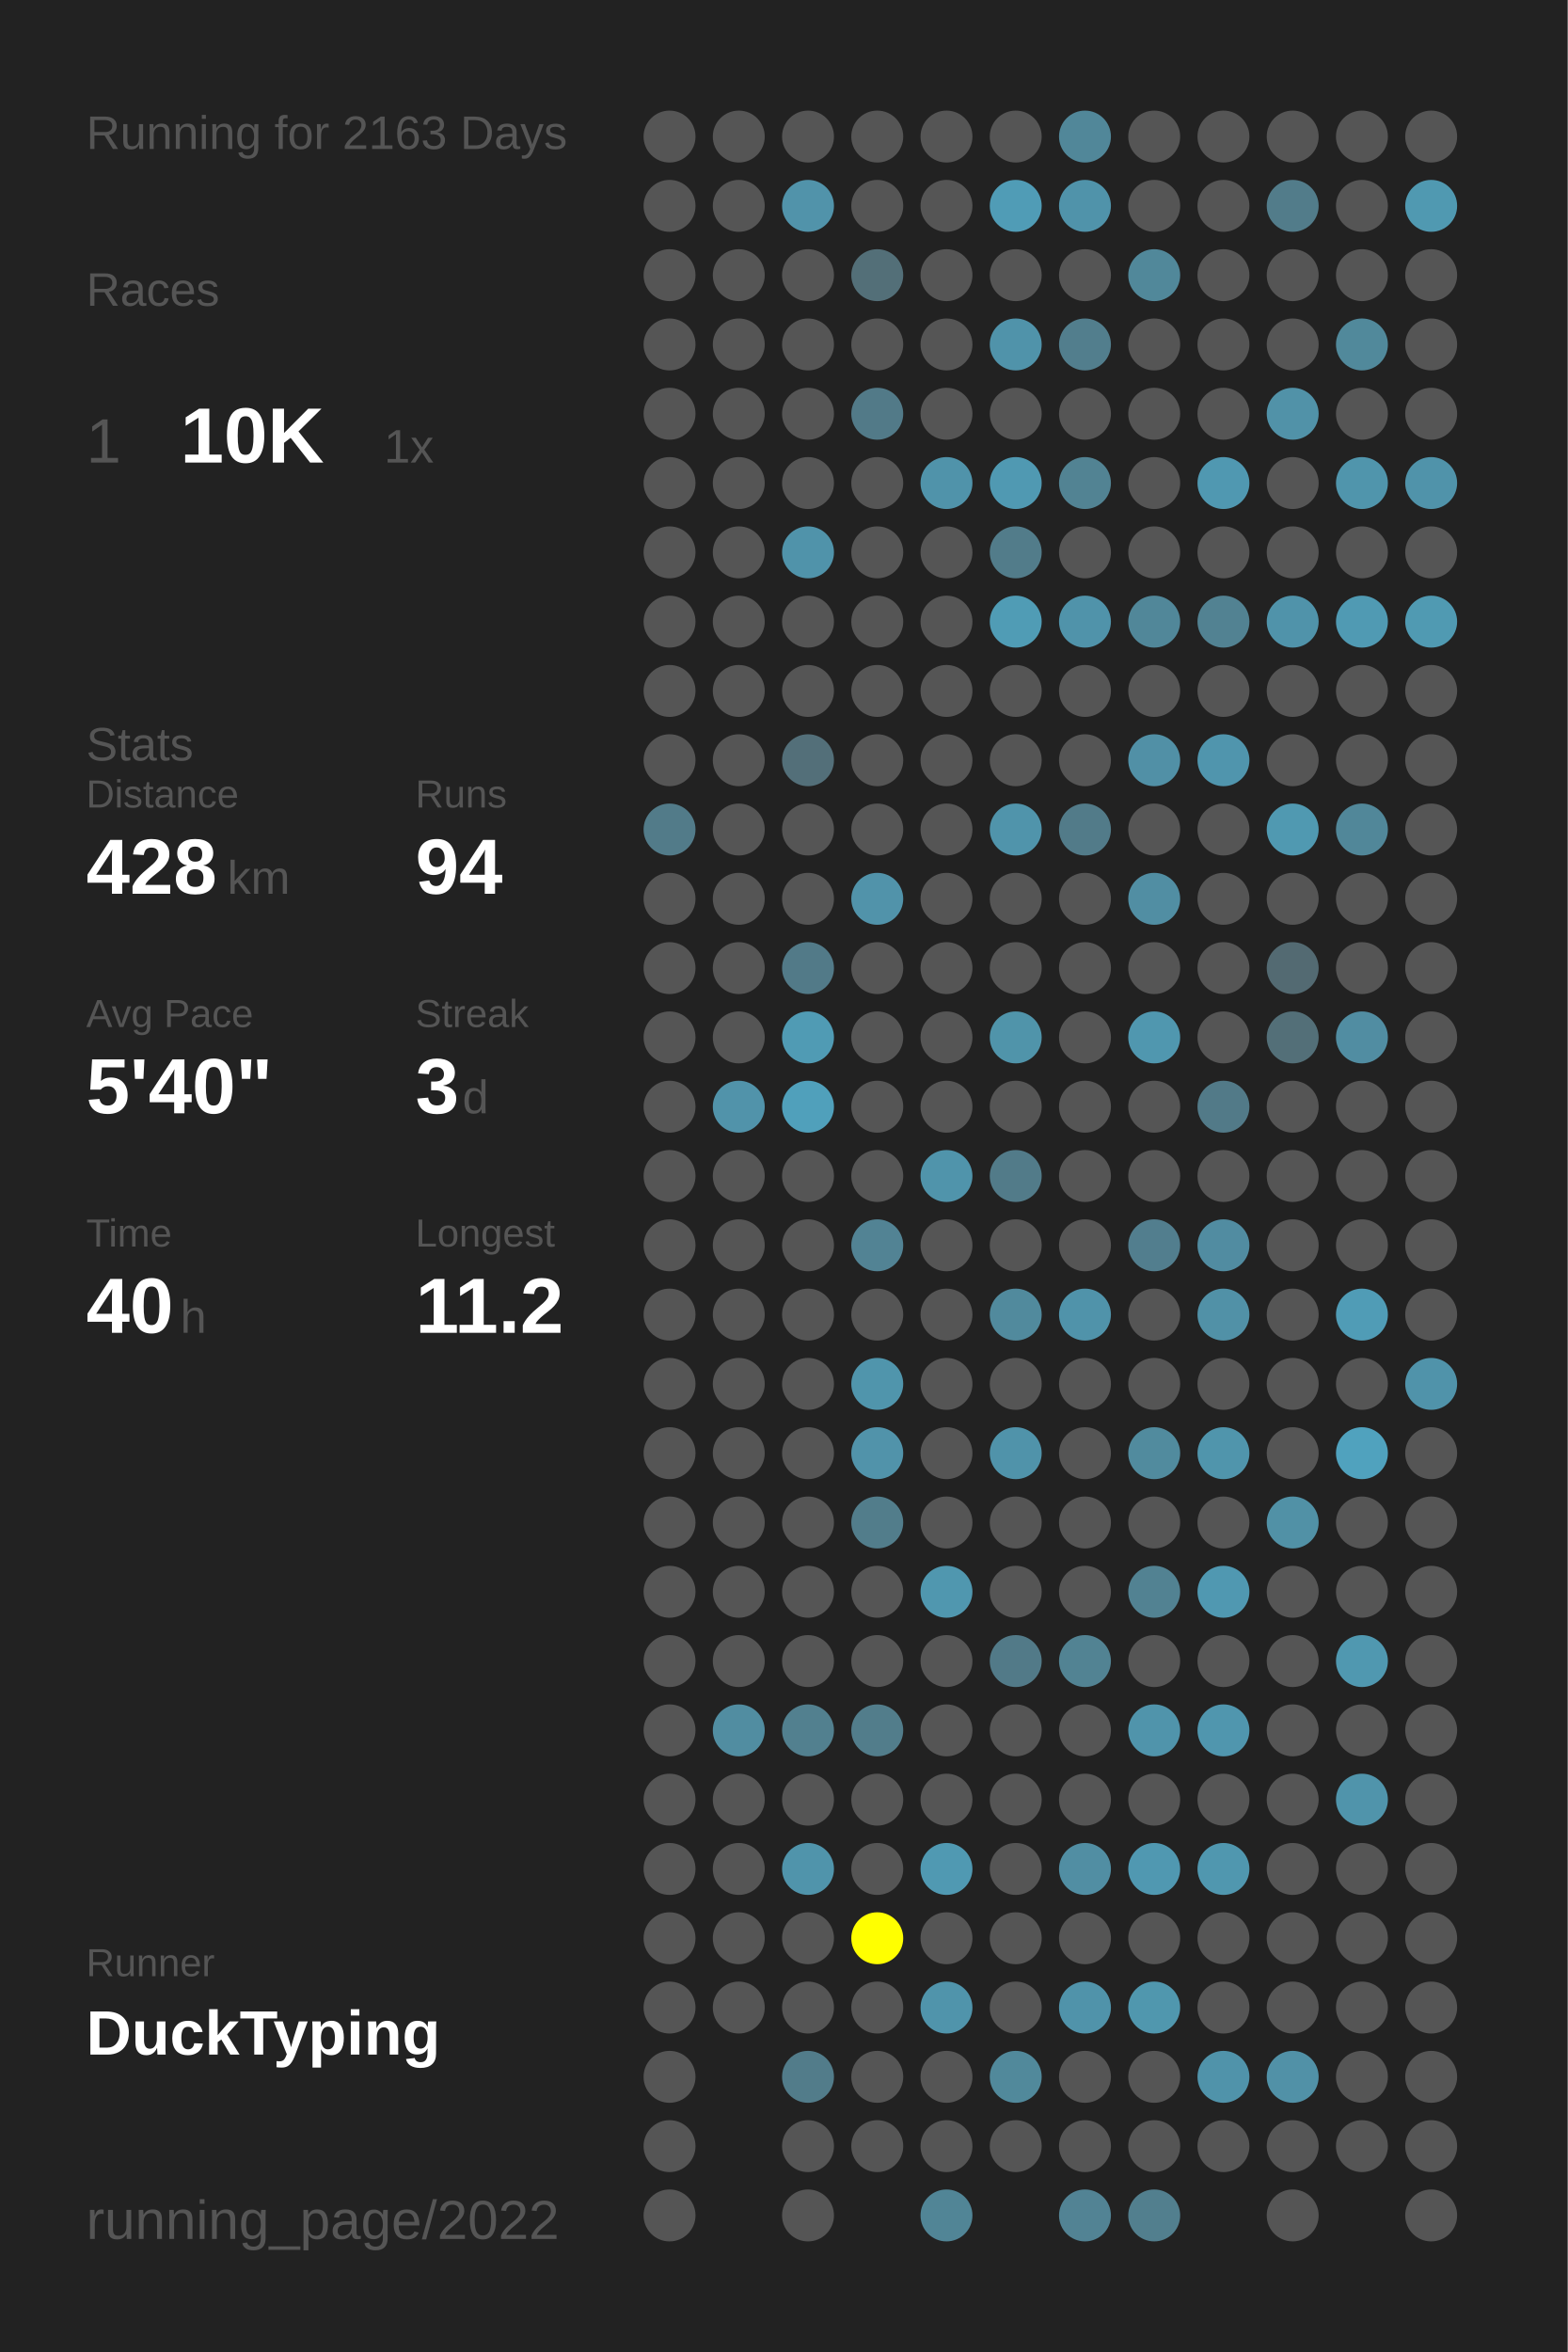
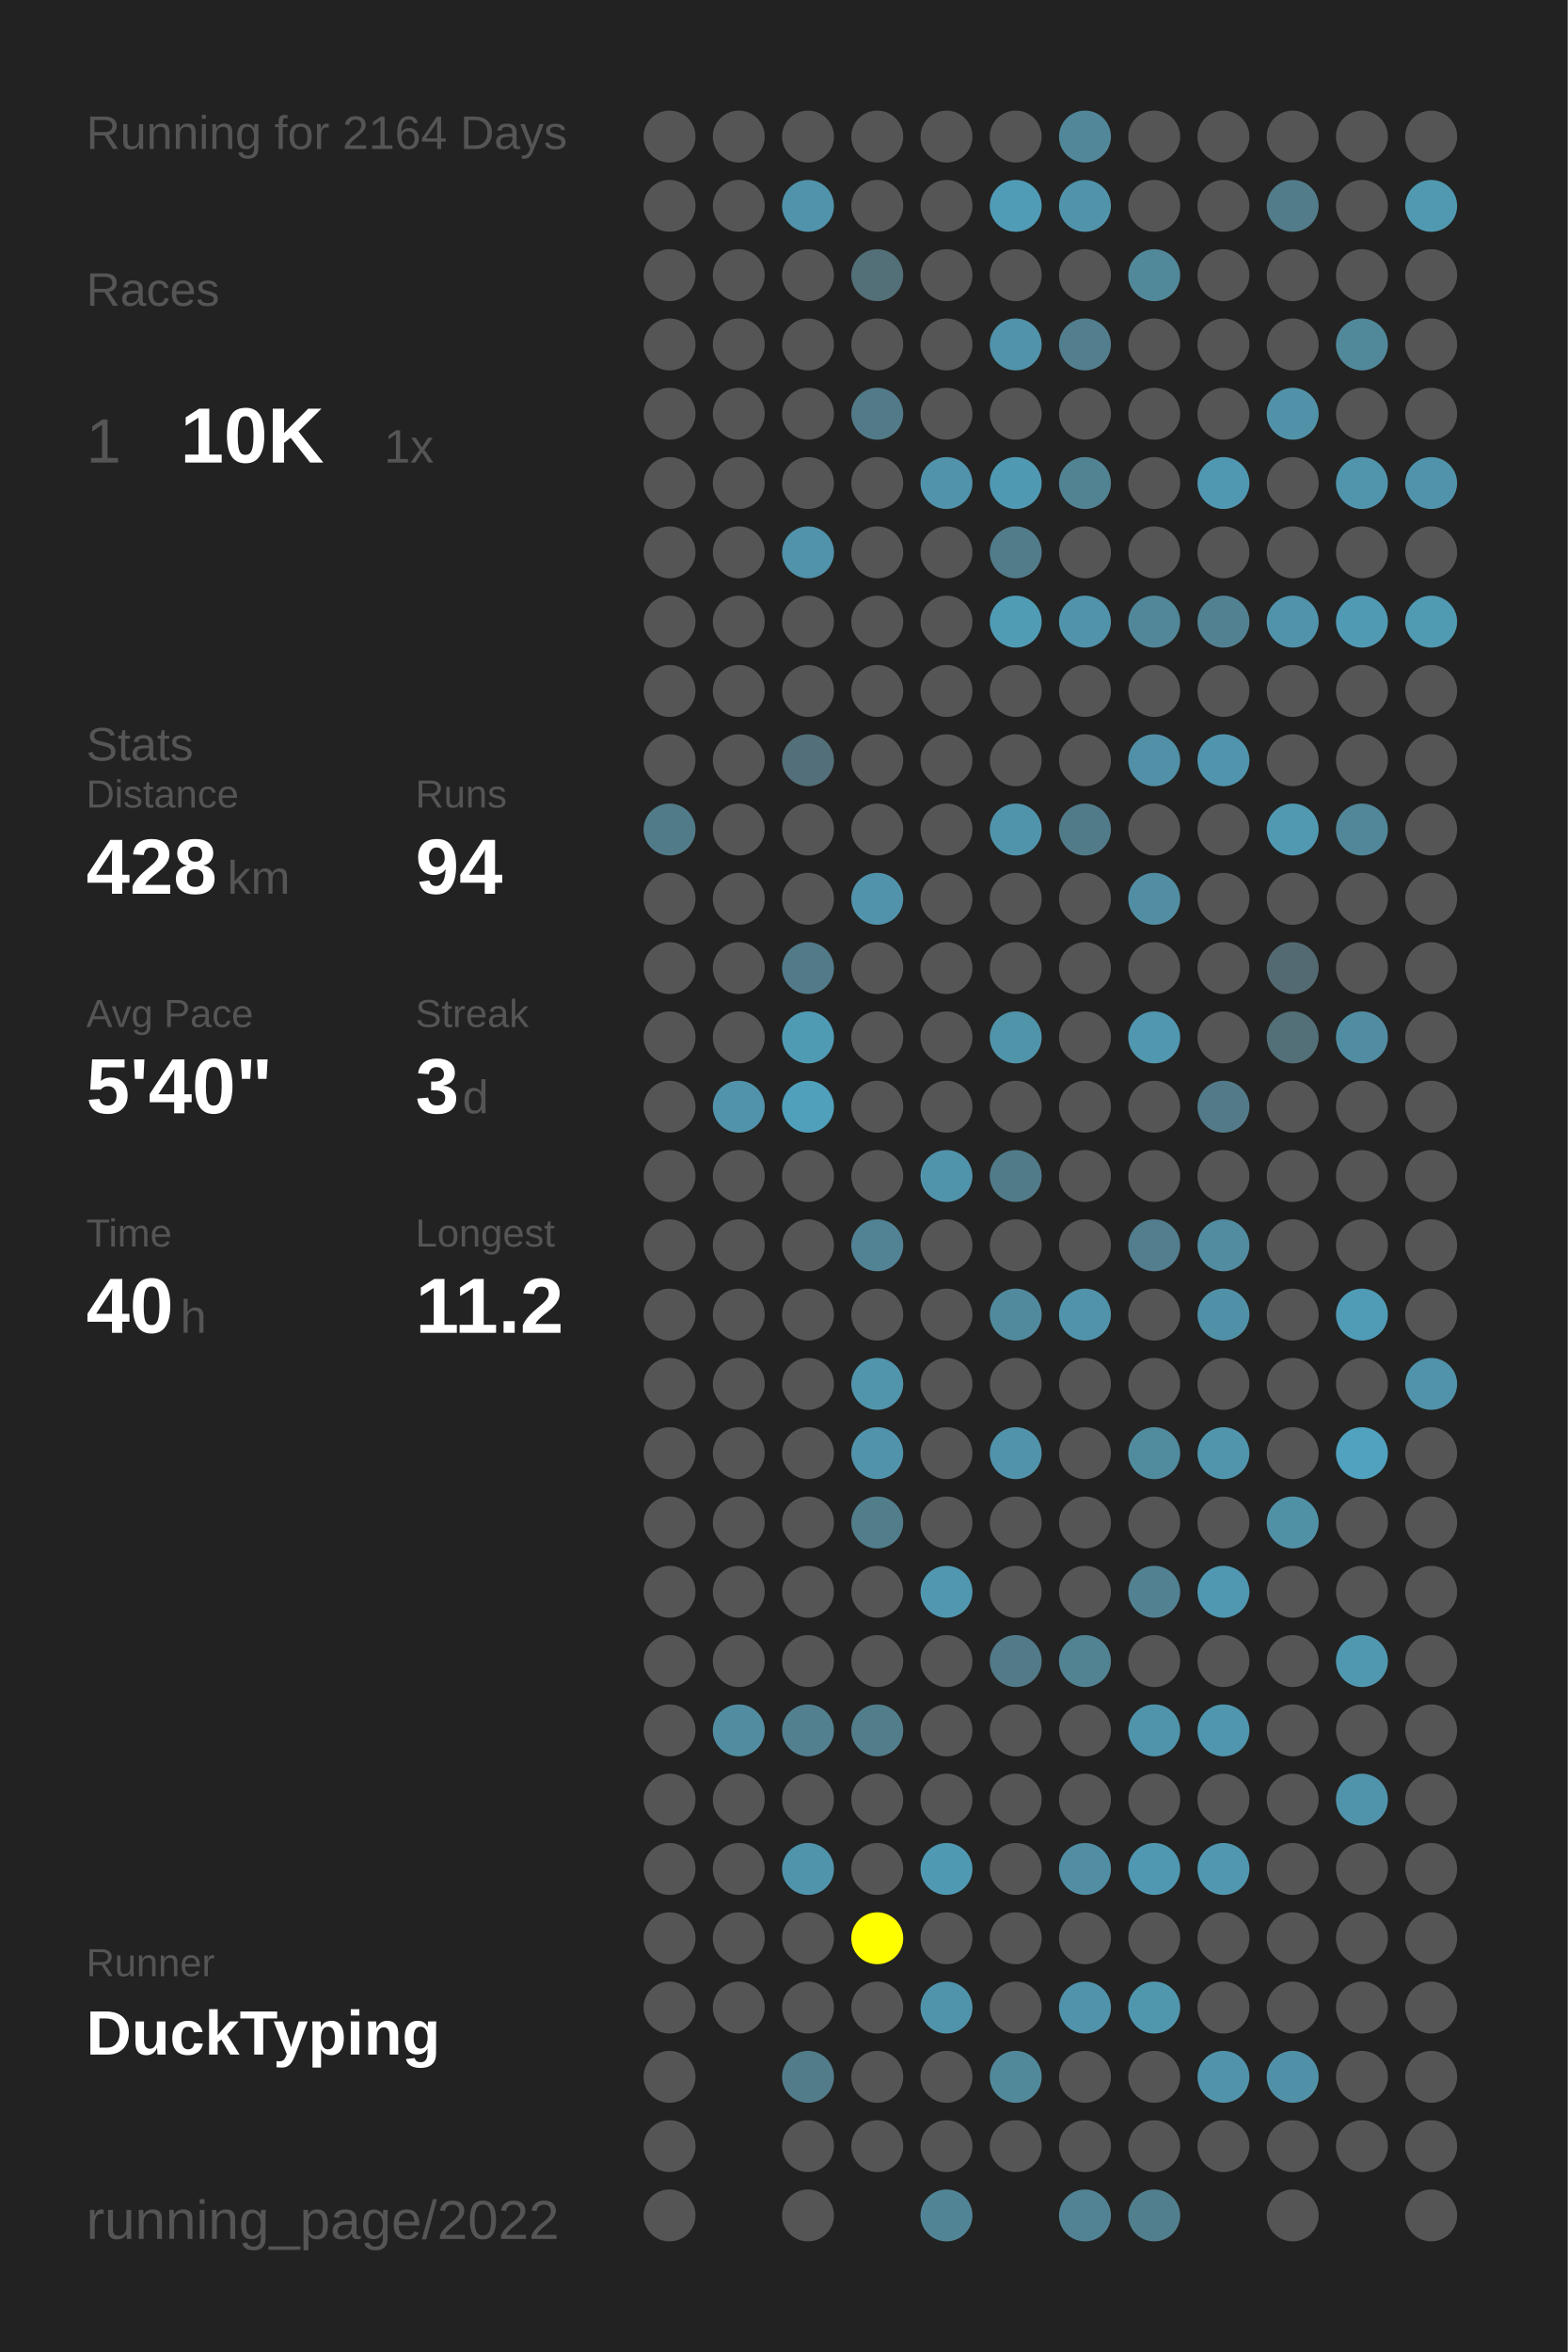
<svg xmlns="http://www.w3.org/2000/svg" baseProfile="full" height="300mm" version="1.1" viewBox="0,0,200,300" width="200mm">
  <defs />
  <rect fill="#222222" height="300" width="200" x="0" y="0" />
-   <text fill="#555555" style="font-size:6px; font-family:Arial;" x="11" y="19">Running for 2163 Days</text>
+   <text fill="#555555" style="font-size:6px; font-family:Arial;" x="11" y="19">Running for 2164 Days</text>
  <text fill="#555555" style="font-size:6px; font-family:Arial;" x="11" y="39">Races</text>
  <text fill="#555555" style="font-size:8px; font-family:Arial;" x="11" y="59">1</text>
  <text fill="#FFFFFF" style="font-size:10px; font-family:Arial; font-weight:bold;" x="23" y="59">10K</text>
  <text fill="#555555" style="font-size:6px; font-family:Arial;" x="49" y="59">1x</text>
  <text fill="#555555" style="font-size:6px; font-family:Arial;" x="11" y="97">Stats</text>
  <text fill="#555555" style="font-size:5px; font-family:Arial;" x="11" y="103">Distance</text>
  <text fill="#FFFFFF" style="font-size:10px; font-family:Arial; font-weight:bold;" x="11" y="114">428</text>
  <text fill="#555555" style="font-size:6px; font-family:Arial;" x="29" y="114">km</text>
  <text fill="#555555" style="font-size:5px; font-family:Arial;" x="53" y="103">Runs</text>
  <text fill="#FFFFFF" style="font-size:10px; font-family:Arial; font-weight:bold;" x="53" y="114">94</text>
  <text fill="#555555" style="font-size:5px; font-family:Arial;" x="11" y="131">Avg Pace</text>
  <text fill="#FFFFFF" style="font-size:10px; font-family:Arial; font-weight:bold;" x="11" y="142">5'40"</text>
  <text fill="#555555" style="font-size:5px; font-family:Arial;" x="53" y="131">Streak</text>
  <text fill="#FFFFFF" style="font-size:10px; font-family:Arial; font-weight:bold;" x="53" y="142">3</text>
  <text fill="#555555" style="font-size:6px; font-family:Arial;" x="59" y="142">d</text>
  <text fill="#555555" style="font-size:5px; font-family:Arial;" x="11" y="159">Time</text>
  <text fill="#FFFFFF" style="font-size:10px; font-family:Arial; font-weight:bold;" x="11" y="170">40</text>
  <text fill="#555555" style="font-size:6px; font-family:Arial;" x="23" y="170">h</text>
  <text fill="#555555" style="font-size:5px; font-family:Arial;" x="53" y="159">Longest</text>
  <text fill="#FFFFFF" style="font-size:10px; font-family:Arial; font-weight:bold;" x="53" y="170">11.2</text>
  <text fill="#555555" style="font-size:5px; font-family:Arial;" x="11" y="252.065">Runner</text>
  <text fill="#FFFFFF" style="font-size:8px; font-family:Arial; font-weight:bold;" x="11" y="262.065">DuckTyping</text>
  <text fill="#555555" style="font-size:7px; font-family:Arial;" x="11" y="285.581">running_page/2022</text>
  <circle cx="85.417" cy="17.419" fill="#555555" r="3.312" />
  <circle cx="85.417" cy="26.258" fill="#555555" r="3.312" />
  <circle cx="85.417" cy="35.097" fill="#555555" r="3.312" />
  <circle cx="85.417" cy="43.935" fill="#555555" r="3.312" />
  <circle cx="85.417" cy="52.774" fill="#555555" r="3.312" />
  <circle cx="85.417" cy="61.613" fill="#555555" r="3.312" />
  <circle cx="85.417" cy="70.452" fill="#555555" r="3.312" />
  <circle cx="85.417" cy="79.29" fill="#555555" r="3.312" />
  <circle cx="85.417" cy="88.129" fill="#555555" r="3.312" />
  <circle cx="85.417" cy="96.968" fill="#555555" r="3.312" />
  <circle cx="85.417" cy="105.806" fill="#527b89" r="3.312" />
  <circle cx="85.417" cy="114.645" fill="#555555" r="3.312" />
  <circle cx="85.417" cy="123.484" fill="#555555" r="3.312" />
  <circle cx="85.417" cy="132.323" fill="#555555" r="3.312" />
  <circle cx="85.417" cy="141.161" fill="#555555" r="3.312" />
  <circle cx="85.417" cy="150" fill="#555555" r="3.312" />
  <circle cx="85.417" cy="158.839" fill="#555555" r="3.312" />
  <circle cx="85.417" cy="167.677" fill="#555555" r="3.312" />
  <circle cx="85.417" cy="176.516" fill="#555555" r="3.312" />
  <circle cx="85.417" cy="185.355" fill="#555555" r="3.312" />
  <circle cx="85.417" cy="194.194" fill="#555555" r="3.312" />
  <circle cx="85.417" cy="203.032" fill="#555555" r="3.312" />
  <circle cx="85.417" cy="211.871" fill="#555555" r="3.312" />
  <circle cx="85.417" cy="220.71" fill="#555555" r="3.312" />
  <circle cx="85.417" cy="229.548" fill="#555555" r="3.312" />
  <circle cx="85.417" cy="238.387" fill="#555555" r="3.312" />
  <circle cx="85.417" cy="247.226" fill="#555555" r="3.312" />
  <circle cx="85.417" cy="256.065" fill="#555555" r="3.312" />
  <circle cx="85.417" cy="264.903" fill="#555555" r="3.312" />
  <circle cx="85.417" cy="273.742" fill="#555555" r="3.312" />
  <circle cx="85.417" cy="282.581" fill="#555555" r="3.312" />
  <circle cx="94.25" cy="17.419" fill="#555555" r="3.312" />
  <circle cx="94.25" cy="26.258" fill="#555555" r="3.312" />
  <circle cx="94.25" cy="35.097" fill="#555555" r="3.312" />
  <circle cx="94.25" cy="43.935" fill="#555555" r="3.312" />
  <circle cx="94.25" cy="52.774" fill="#555555" r="3.312" />
  <circle cx="94.25" cy="61.613" fill="#555555" r="3.312" />
  <circle cx="94.25" cy="70.452" fill="#555555" r="3.312" />
  <circle cx="94.25" cy="79.29" fill="#555555" r="3.312" />
  <circle cx="94.25" cy="88.129" fill="#555555" r="3.312" />
  <circle cx="94.25" cy="96.968" fill="#555555" r="3.312" />
  <circle cx="94.25" cy="105.806" fill="#555555" r="3.312" />
  <circle cx="94.25" cy="114.645" fill="#555555" r="3.312" />
  <circle cx="94.25" cy="123.484" fill="#555555" r="3.312" />
  <circle cx="94.25" cy="132.323" fill="#555555" r="3.312" />
  <circle cx="94.25" cy="141.161" fill="#5193aa" r="3.312" />
  <circle cx="94.25" cy="150" fill="#555555" r="3.312" />
  <circle cx="94.25" cy="158.839" fill="#555555" r="3.312" />
  <circle cx="94.25" cy="167.677" fill="#555555" r="3.312" />
  <circle cx="94.25" cy="176.516" fill="#555555" r="3.312" />
  <circle cx="94.25" cy="185.355" fill="#555555" r="3.312" />
  <circle cx="94.25" cy="194.194" fill="#555555" r="3.312" />
  <circle cx="94.25" cy="203.032" fill="#555555" r="3.312" />
  <circle cx="94.25" cy="211.871" fill="#555555" r="3.312" />
  <circle cx="94.25" cy="220.71" fill="#518da1" r="3.312" />
  <circle cx="94.25" cy="229.548" fill="#555555" r="3.312" />
  <circle cx="94.25" cy="238.387" fill="#555555" r="3.312" />
  <circle cx="94.25" cy="247.226" fill="#555555" r="3.312" />
  <circle cx="94.25" cy="256.065" fill="#555555" r="3.312" />
  <circle cx="103.083" cy="17.419" fill="#555555" r="3.312" />
  <circle cx="103.083" cy="26.258" fill="#5193aa" r="3.312" />
  <circle cx="103.083" cy="35.097" fill="#555555" r="3.312" />
  <circle cx="103.083" cy="43.935" fill="#555555" r="3.312" />
  <circle cx="103.083" cy="52.774" fill="#555555" r="3.312" />
  <circle cx="103.083" cy="61.613" fill="#555555" r="3.312" />
  <circle cx="103.083" cy="70.452" fill="#5093aa" r="3.312" />
  <circle cx="103.083" cy="79.29" fill="#555555" r="3.312" />
  <circle cx="103.083" cy="88.129" fill="#555555" r="3.312" />
  <circle cx="103.083" cy="96.968" fill="#536f79" r="3.312" />
  <circle cx="103.083" cy="105.806" fill="#555555" r="3.312" />
  <circle cx="103.083" cy="114.645" fill="#555555" r="3.312" />
  <circle cx="103.083" cy="123.484" fill="#527a88" r="3.312" />
  <circle cx="103.083" cy="132.323" fill="#509bb4" r="3.312" />
  <circle cx="103.083" cy="141.161" fill="#50a0bb" r="3.312" />
  <circle cx="103.083" cy="150" fill="#555555" r="3.312" />
  <circle cx="103.083" cy="158.839" fill="#555555" r="3.312" />
  <circle cx="103.083" cy="167.677" fill="#555555" r="3.312" />
  <circle cx="103.083" cy="176.516" fill="#555555" r="3.312" />
  <circle cx="103.083" cy="185.355" fill="#555555" r="3.312" />
  <circle cx="103.083" cy="194.194" fill="#555555" r="3.312" />
  <circle cx="103.083" cy="203.032" fill="#555555" r="3.312" />
  <circle cx="103.083" cy="211.871" fill="#555555" r="3.312" />
  <circle cx="103.083" cy="220.71" fill="#52808f" r="3.312" />
  <circle cx="103.083" cy="229.548" fill="#555555" r="3.312" />
  <circle cx="103.083" cy="238.387" fill="#5094ab" r="3.312" />
  <circle cx="103.083" cy="247.226" fill="#555555" r="3.312" />
  <circle cx="103.083" cy="256.065" fill="#555555" r="3.312" />
  <circle cx="103.083" cy="264.903" fill="#527c8a" r="3.312" />
  <circle cx="103.083" cy="273.742" fill="#555555" r="3.312" />
  <circle cx="103.083" cy="282.581" fill="#555555" r="3.312" />
  <circle cx="111.917" cy="17.419" fill="#555555" r="3.312" />
  <circle cx="111.917" cy="26.258" fill="#555555" r="3.312" />
  <circle cx="111.917" cy="35.097" fill="#536f78" r="3.312" />
  <circle cx="111.917" cy="43.935" fill="#555555" r="3.312" />
  <circle cx="111.917" cy="52.774" fill="#527a88" r="3.312" />
  <circle cx="111.917" cy="61.613" fill="#555555" r="3.312" />
  <circle cx="111.917" cy="70.452" fill="#555555" r="3.312" />
  <circle cx="111.917" cy="79.29" fill="#555555" r="3.312" />
  <circle cx="111.917" cy="88.129" fill="#555555" r="3.312" />
  <circle cx="111.917" cy="96.968" fill="#555555" r="3.312" />
  <circle cx="111.917" cy="105.806" fill="#555555" r="3.312" />
  <circle cx="111.917" cy="114.645" fill="#5193aa" r="3.312" />
  <circle cx="111.917" cy="123.484" fill="#555555" r="3.312" />
  <circle cx="111.917" cy="132.323" fill="#555555" r="3.312" />
  <circle cx="111.917" cy="141.161" fill="#555555" r="3.312" />
  <circle cx="111.917" cy="150" fill="#555555" r="3.312" />
  <circle cx="111.917" cy="158.839" fill="#528394" r="3.312" />
  <circle cx="111.917" cy="167.677" fill="#555555" r="3.312" />
  <circle cx="111.917" cy="176.516" fill="#5095ac" r="3.312" />
  <circle cx="111.917" cy="185.355" fill="#5193aa" r="3.312" />
  <circle cx="111.917" cy="194.194" fill="#527d8b" r="3.312" />
  <circle cx="111.917" cy="203.032" fill="#555555" r="3.312" />
  <circle cx="111.917" cy="211.871" fill="#555555" r="3.312" />
  <circle cx="111.917" cy="220.71" fill="#527d8b" r="3.312" />
  <circle cx="111.917" cy="229.548" fill="#555555" r="3.312" />
  <circle cx="111.917" cy="238.387" fill="#555555" r="3.312" />
  <circle cx="111.917" cy="247.226" fill="#FFFF00" r="3.312" />
  <circle cx="111.917" cy="256.065" fill="#555555" r="3.312" />
  <circle cx="111.917" cy="264.903" fill="#555555" r="3.312" />
  <circle cx="111.917" cy="273.742" fill="#555555" r="3.312" />
  <circle cx="120.75" cy="17.419" fill="#555555" r="3.312" />
  <circle cx="120.75" cy="26.258" fill="#555555" r="3.312" />
  <circle cx="120.75" cy="35.097" fill="#555555" r="3.312" />
  <circle cx="120.75" cy="43.935" fill="#555555" r="3.312" />
  <circle cx="120.75" cy="52.774" fill="#555555" r="3.312" />
  <circle cx="120.75" cy="61.613" fill="#5093aa" r="3.312" />
  <circle cx="120.75" cy="70.452" fill="#555555" r="3.312" />
  <circle cx="120.75" cy="79.29" fill="#555555" r="3.312" />
  <circle cx="120.75" cy="88.129" fill="#555555" r="3.312" />
  <circle cx="120.75" cy="96.968" fill="#555555" r="3.312" />
  <circle cx="120.75" cy="105.806" fill="#555555" r="3.312" />
  <circle cx="120.75" cy="114.645" fill="#555555" r="3.312" />
  <circle cx="120.75" cy="123.484" fill="#555555" r="3.312" />
  <circle cx="120.75" cy="132.323" fill="#555555" r="3.312" />
  <circle cx="120.75" cy="141.161" fill="#555555" r="3.312" />
  <circle cx="120.75" cy="150" fill="#5094ab" r="3.312" />
  <circle cx="120.75" cy="158.839" fill="#555555" r="3.312" />
  <circle cx="120.75" cy="167.677" fill="#555555" r="3.312" />
  <circle cx="120.75" cy="176.516" fill="#555555" r="3.312" />
  <circle cx="120.75" cy="185.355" fill="#555555" r="3.312" />
  <circle cx="120.75" cy="194.194" fill="#555555" r="3.312" />
  <circle cx="120.75" cy="203.032" fill="#5097af" r="3.312" />
  <circle cx="120.75" cy="211.871" fill="#555555" r="3.312" />
  <circle cx="120.75" cy="220.71" fill="#555555" r="3.312" />
  <circle cx="120.75" cy="229.548" fill="#555555" r="3.312" />
  <circle cx="120.75" cy="238.387" fill="#5099b2" r="3.312" />
  <circle cx="120.75" cy="247.226" fill="#555555" r="3.312" />
  <circle cx="120.75" cy="256.065" fill="#5094ab" r="3.312" />
  <circle cx="120.75" cy="264.903" fill="#555555" r="3.312" />
  <circle cx="120.75" cy="273.742" fill="#555555" r="3.312" />
  <circle cx="120.75" cy="282.581" fill="#518596" r="3.312" />
  <circle cx="129.583" cy="17.419" fill="#555555" r="3.312" />
  <circle cx="129.583" cy="26.258" fill="#509cb6" r="3.312" />
  <circle cx="129.583" cy="35.097" fill="#555555" r="3.312" />
  <circle cx="129.583" cy="43.935" fill="#5093aa" r="3.312" />
  <circle cx="129.583" cy="52.774" fill="#555555" r="3.312" />
  <circle cx="129.583" cy="61.613" fill="#5099b2" r="3.312" />
  <circle cx="129.583" cy="70.452" fill="#527c8a" r="3.312" />
  <circle cx="129.583" cy="79.29" fill="#509cb5" r="3.312" />
  <circle cx="129.583" cy="88.129" fill="#555555" r="3.312" />
  <circle cx="129.583" cy="96.968" fill="#555555" r="3.312" />
  <circle cx="129.583" cy="105.806" fill="#5094ab" r="3.312" />
  <circle cx="129.583" cy="114.645" fill="#555555" r="3.312" />
  <circle cx="129.583" cy="123.484" fill="#555555" r="3.312" />
  <circle cx="129.583" cy="132.323" fill="#5094aa" r="3.312" />
  <circle cx="129.583" cy="141.161" fill="#555555" r="3.312" />
  <circle cx="129.583" cy="150" fill="#527b89" r="3.312" />
  <circle cx="129.583" cy="158.839" fill="#555555" r="3.312" />
  <circle cx="129.583" cy="167.677" fill="#518a9d" r="3.312" />
  <circle cx="129.583" cy="176.516" fill="#555555" r="3.312" />
  <circle cx="129.583" cy="185.355" fill="#5093aa" r="3.312" />
  <circle cx="129.583" cy="194.194" fill="#555555" r="3.312" />
  <circle cx="129.583" cy="203.032" fill="#555555" r="3.312" />
  <circle cx="129.583" cy="211.871" fill="#527a88" r="3.312" />
  <circle cx="129.583" cy="220.71" fill="#555555" r="3.312" />
  <circle cx="129.583" cy="229.548" fill="#555555" r="3.312" />
  <circle cx="129.583" cy="238.387" fill="#555555" r="3.312" />
  <circle cx="129.583" cy="247.226" fill="#555555" r="3.312" />
  <circle cx="129.583" cy="256.065" fill="#555555" r="3.312" />
  <circle cx="129.583" cy="264.903" fill="#51899b" r="3.312" />
  <circle cx="129.583" cy="273.742" fill="#555555" r="3.312" />
  <circle cx="138.417" cy="17.419" fill="#518799" r="3.312" />
  <circle cx="138.417" cy="26.258" fill="#5093aa" r="3.312" />
  <circle cx="138.417" cy="35.097" fill="#555555" r="3.312" />
  <circle cx="138.417" cy="43.935" fill="#527e8d" r="3.312" />
  <circle cx="138.417" cy="52.774" fill="#555555" r="3.312" />
  <circle cx="138.417" cy="61.613" fill="#528393" r="3.312" />
  <circle cx="138.417" cy="70.452" fill="#555555" r="3.312" />
  <circle cx="138.417" cy="79.29" fill="#5093aa" r="3.312" />
  <circle cx="138.417" cy="88.129" fill="#555555" r="3.312" />
  <circle cx="138.417" cy="96.968" fill="#555555" r="3.312" />
  <circle cx="138.417" cy="105.806" fill="#527b89" r="3.312" />
  <circle cx="138.417" cy="114.645" fill="#555555" r="3.312" />
  <circle cx="138.417" cy="123.484" fill="#555555" r="3.312" />
  <circle cx="138.417" cy="132.323" fill="#555555" r="3.312" />
  <circle cx="138.417" cy="141.161" fill="#555555" r="3.312" />
  <circle cx="138.417" cy="150" fill="#555555" r="3.312" />
  <circle cx="138.417" cy="158.839" fill="#555555" r="3.312" />
  <circle cx="138.417" cy="167.677" fill="#5093aa" r="3.312" />
  <circle cx="138.417" cy="176.516" fill="#555555" r="3.312" />
  <circle cx="138.417" cy="185.355" fill="#555555" r="3.312" />
  <circle cx="138.417" cy="194.194" fill="#555555" r="3.312" />
  <circle cx="138.417" cy="203.032" fill="#555555" r="3.312" />
  <circle cx="138.417" cy="211.871" fill="#528393" r="3.312" />
  <circle cx="138.417" cy="220.71" fill="#555555" r="3.312" />
  <circle cx="138.417" cy="229.548" fill="#555555" r="3.312" />
  <circle cx="138.417" cy="238.387" fill="#518ea3" r="3.312" />
  <circle cx="138.417" cy="247.226" fill="#555555" r="3.312" />
  <circle cx="138.417" cy="256.065" fill="#5093aa" r="3.312" />
  <circle cx="138.417" cy="264.903" fill="#555555" r="3.312" />
  <circle cx="138.417" cy="273.742" fill="#555555" r="3.312" />
  <circle cx="138.417" cy="282.581" fill="#528394" r="3.312" />
  <circle cx="147.25" cy="17.419" fill="#555555" r="3.312" />
  <circle cx="147.25" cy="26.258" fill="#555555" r="3.312" />
  <circle cx="147.25" cy="35.097" fill="#51889a" r="3.312" />
  <circle cx="147.25" cy="43.935" fill="#555555" r="3.312" />
  <circle cx="147.25" cy="52.774" fill="#555555" r="3.312" />
  <circle cx="147.25" cy="61.613" fill="#555555" r="3.312" />
  <circle cx="147.25" cy="70.452" fill="#555555" r="3.312" />
  <circle cx="147.25" cy="79.29" fill="#518799" r="3.312" />
  <circle cx="147.25" cy="88.129" fill="#555555" r="3.312" />
  <circle cx="147.25" cy="96.968" fill="#5190a6" r="3.312" />
  <circle cx="147.25" cy="105.806" fill="#555555" r="3.312" />
  <circle cx="147.25" cy="114.645" fill="#518ea3" r="3.312" />
  <circle cx="147.25" cy="123.484" fill="#555555" r="3.312" />
  <circle cx="147.25" cy="132.323" fill="#5097af" r="3.312" />
  <circle cx="147.25" cy="141.161" fill="#555555" r="3.312" />
  <circle cx="147.25" cy="150" fill="#555555" r="3.312" />
  <circle cx="147.25" cy="158.839" fill="#527e8e" r="3.312" />
  <circle cx="147.25" cy="167.677" fill="#555555" r="3.312" />
  <circle cx="147.25" cy="176.516" fill="#555555" r="3.312" />
  <circle cx="147.25" cy="185.355" fill="#518b9e" r="3.312" />
  <circle cx="147.25" cy="194.194" fill="#555555" r="3.312" />
  <circle cx="147.25" cy="203.032" fill="#528292" r="3.312" />
  <circle cx="147.25" cy="211.871" fill="#555555" r="3.312" />
  <circle cx="147.25" cy="220.71" fill="#5094ab" r="3.312" />
  <circle cx="147.25" cy="229.548" fill="#555555" r="3.312" />
  <circle cx="147.25" cy="238.387" fill="#5098b1" r="3.312" />
  <circle cx="147.25" cy="247.226" fill="#555555" r="3.312" />
  <circle cx="147.25" cy="256.065" fill="#5097ae" r="3.312" />
  <circle cx="147.25" cy="264.903" fill="#555555" r="3.312" />
  <circle cx="147.25" cy="273.742" fill="#555555" r="3.312" />
  <circle cx="147.25" cy="282.581" fill="#527f8e" r="3.312" />
  <circle cx="156.083" cy="17.419" fill="#555555" r="3.312" />
  <circle cx="156.083" cy="26.258" fill="#555555" r="3.312" />
  <circle cx="156.083" cy="35.097" fill="#555555" r="3.312" />
  <circle cx="156.083" cy="43.935" fill="#555555" r="3.312" />
  <circle cx="156.083" cy="52.774" fill="#555555" r="3.312" />
  <circle cx="156.083" cy="61.613" fill="#5098b1" r="3.312" />
  <circle cx="156.083" cy="70.452" fill="#555555" r="3.312" />
  <circle cx="156.083" cy="79.29" fill="#528292" r="3.312" />
  <circle cx="156.083" cy="88.129" fill="#555555" r="3.312" />
  <circle cx="156.083" cy="96.968" fill="#5095ad" r="3.312" />
  <circle cx="156.083" cy="105.806" fill="#555555" r="3.312" />
  <circle cx="156.083" cy="114.645" fill="#555555" r="3.312" />
  <circle cx="156.083" cy="123.484" fill="#555555" r="3.312" />
  <circle cx="156.083" cy="132.323" fill="#555555" r="3.312" />
  <circle cx="156.083" cy="141.161" fill="#527a88" r="3.312" />
  <circle cx="156.083" cy="150" fill="#555555" r="3.312" />
  <circle cx="156.083" cy="158.839" fill="#518ca1" r="3.312" />
  <circle cx="156.083" cy="167.677" fill="#5191a7" r="3.312" />
  <circle cx="156.083" cy="176.516" fill="#555555" r="3.312" />
  <circle cx="156.083" cy="185.355" fill="#5095ac" r="3.312" />
  <circle cx="156.083" cy="194.194" fill="#555555" r="3.312" />
  <circle cx="156.083" cy="203.032" fill="#5098b1" r="3.312" />
  <circle cx="156.083" cy="211.871" fill="#555555" r="3.312" />
  <circle cx="156.083" cy="220.71" fill="#5096ae" r="3.312" />
  <circle cx="156.083" cy="229.548" fill="#555555" r="3.312" />
  <circle cx="156.083" cy="238.387" fill="#5097af" r="3.312" />
  <circle cx="156.083" cy="247.226" fill="#555555" r="3.312" />
  <circle cx="156.083" cy="256.065" fill="#555555" r="3.312" />
  <circle cx="156.083" cy="264.903" fill="#5093aa" r="3.312" />
  <circle cx="156.083" cy="273.742" fill="#555555" r="3.312" />
  <circle cx="164.917" cy="17.419" fill="#555555" r="3.312" />
  <circle cx="164.917" cy="26.258" fill="#527c8a" r="3.312" />
  <circle cx="164.917" cy="35.097" fill="#555555" r="3.312" />
  <circle cx="164.917" cy="43.935" fill="#555555" r="3.312" />
  <circle cx="164.917" cy="52.774" fill="#5192a8" r="3.312" />
  <circle cx="164.917" cy="61.613" fill="#555555" r="3.312" />
  <circle cx="164.917" cy="70.452" fill="#555555" r="3.312" />
  <circle cx="164.917" cy="79.29" fill="#5093aa" r="3.312" />
  <circle cx="164.917" cy="88.129" fill="#555555" r="3.312" />
  <circle cx="164.917" cy="96.968" fill="#555555" r="3.312" />
  <circle cx="164.917" cy="105.806" fill="#5099b1" r="3.312" />
  <circle cx="164.917" cy="114.645" fill="#555555" r="3.312" />
  <circle cx="164.917" cy="123.484" fill="#536a72" r="3.312" />
  <circle cx="164.917" cy="132.323" fill="#536f78" r="3.312" />
  <circle cx="164.917" cy="141.161" fill="#555555" r="3.312" />
  <circle cx="164.917" cy="150" fill="#555555" r="3.312" />
  <circle cx="164.917" cy="158.839" fill="#555555" r="3.312" />
  <circle cx="164.917" cy="167.677" fill="#555555" r="3.312" />
  <circle cx="164.917" cy="176.516" fill="#555555" r="3.312" />
  <circle cx="164.917" cy="185.355" fill="#555555" r="3.312" />
  <circle cx="164.917" cy="194.194" fill="#5191a6" r="3.312" />
  <circle cx="164.917" cy="203.032" fill="#555555" r="3.312" />
  <circle cx="164.917" cy="211.871" fill="#555555" r="3.312" />
  <circle cx="164.917" cy="220.71" fill="#555555" r="3.312" />
  <circle cx="164.917" cy="229.548" fill="#555555" r="3.312" />
  <circle cx="164.917" cy="238.387" fill="#555555" r="3.312" />
  <circle cx="164.917" cy="247.226" fill="#555555" r="3.312" />
  <circle cx="164.917" cy="256.065" fill="#555555" r="3.312" />
  <circle cx="164.917" cy="264.903" fill="#5191a7" r="3.312" />
  <circle cx="164.917" cy="273.742" fill="#555555" r="3.312" />
  <circle cx="164.917" cy="282.581" fill="#555555" r="3.312" />
  <circle cx="173.75" cy="17.419" fill="#555555" r="3.312" />
  <circle cx="173.75" cy="26.258" fill="#555555" r="3.312" />
  <circle cx="173.75" cy="35.097" fill="#555555" r="3.312" />
  <circle cx="173.75" cy="43.935" fill="#51899b" r="3.312" />
  <circle cx="173.75" cy="52.774" fill="#555555" r="3.312" />
  <circle cx="173.75" cy="61.613" fill="#5095ac" r="3.312" />
  <circle cx="173.75" cy="70.452" fill="#555555" r="3.312" />
  <circle cx="173.75" cy="79.29" fill="#509ab3" r="3.312" />
  <circle cx="173.75" cy="88.129" fill="#555555" r="3.312" />
  <circle cx="173.75" cy="96.968" fill="#555555" r="3.312" />
  <circle cx="173.75" cy="105.806" fill="#518799" r="3.312" />
  <circle cx="173.75" cy="114.645" fill="#555555" r="3.312" />
  <circle cx="173.75" cy="123.484" fill="#555555" r="3.312" />
  <circle cx="173.75" cy="132.323" fill="#518da2" r="3.312" />
  <circle cx="173.75" cy="141.161" fill="#555555" r="3.312" />
  <circle cx="173.75" cy="150" fill="#555555" r="3.312" />
  <circle cx="173.75" cy="158.839" fill="#555555" r="3.312" />
  <circle cx="173.75" cy="167.677" fill="#509cb6" r="3.312" />
  <circle cx="173.75" cy="176.516" fill="#555555" r="3.312" />
  <circle cx="173.75" cy="185.355" fill="#50a2be" r="3.312" />
  <circle cx="173.75" cy="194.194" fill="#555555" r="3.312" />
  <circle cx="173.75" cy="203.032" fill="#555555" r="3.312" />
  <circle cx="173.75" cy="211.871" fill="#5098b0" r="3.312" />
  <circle cx="173.75" cy="220.71" fill="#555555" r="3.312" />
  <circle cx="173.75" cy="229.548" fill="#5094ab" r="3.312" />
  <circle cx="173.75" cy="238.387" fill="#555555" r="3.312" />
  <circle cx="173.75" cy="247.226" fill="#555555" r="3.312" />
  <circle cx="173.75" cy="256.065" fill="#555555" r="3.312" />
  <circle cx="173.75" cy="264.903" fill="#555555" r="3.312" />
  <circle cx="173.75" cy="273.742" fill="#555555" r="3.312" />
  <circle cx="182.583" cy="17.419" fill="#555555" r="3.312" />
  <circle cx="182.583" cy="26.258" fill="#5099b1" r="3.312" />
  <circle cx="182.583" cy="35.097" fill="#555555" r="3.312" />
  <circle cx="182.583" cy="43.935" fill="#555555" r="3.312" />
  <circle cx="182.583" cy="52.774" fill="#555555" r="3.312" />
  <circle cx="182.583" cy="61.613" fill="#5093aa" r="3.312" />
  <circle cx="182.583" cy="70.452" fill="#555555" r="3.312" />
  <circle cx="182.583" cy="79.29" fill="#509ab2" r="3.312" />
  <circle cx="182.583" cy="88.129" fill="#555555" r="3.312" />
  <circle cx="182.583" cy="96.968" fill="#555555" r="3.312" />
  <circle cx="182.583" cy="105.806" fill="#555555" r="3.312" />
  <circle cx="182.583" cy="114.645" fill="#555555" r="3.312" />
  <circle cx="182.583" cy="123.484" fill="#555555" r="3.312" />
  <circle cx="182.583" cy="132.323" fill="#555555" r="3.312" />
  <circle cx="182.583" cy="141.161" fill="#555555" r="3.312" />
  <circle cx="182.583" cy="150" fill="#555555" r="3.312" />
  <circle cx="182.583" cy="158.839" fill="#555555" r="3.312" />
  <circle cx="182.583" cy="167.677" fill="#555555" r="3.312" />
  <circle cx="182.583" cy="176.516" fill="#5093aa" r="3.312" />
  <circle cx="182.583" cy="185.355" fill="#555555" r="3.312" />
  <circle cx="182.583" cy="194.194" fill="#555555" r="3.312" />
  <circle cx="182.583" cy="203.032" fill="#555555" r="3.312" />
  <circle cx="182.583" cy="211.871" fill="#555555" r="3.312" />
  <circle cx="182.583" cy="220.71" fill="#555555" r="3.312" />
  <circle cx="182.583" cy="229.548" fill="#555555" r="3.312" />
  <circle cx="182.583" cy="238.387" fill="#555555" r="3.312" />
  <circle cx="182.583" cy="247.226" fill="#555555" r="3.312" />
  <circle cx="182.583" cy="256.065" fill="#555555" r="3.312" />
  <circle cx="182.583" cy="264.903" fill="#555555" r="3.312" />
  <circle cx="182.583" cy="273.742" fill="#555555" r="3.312" />
  <circle cx="182.583" cy="282.581" fill="#555555" r="3.312" />
</svg>
